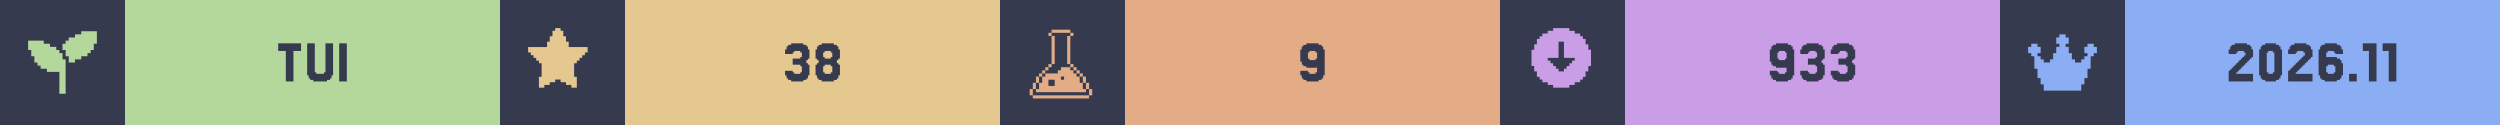
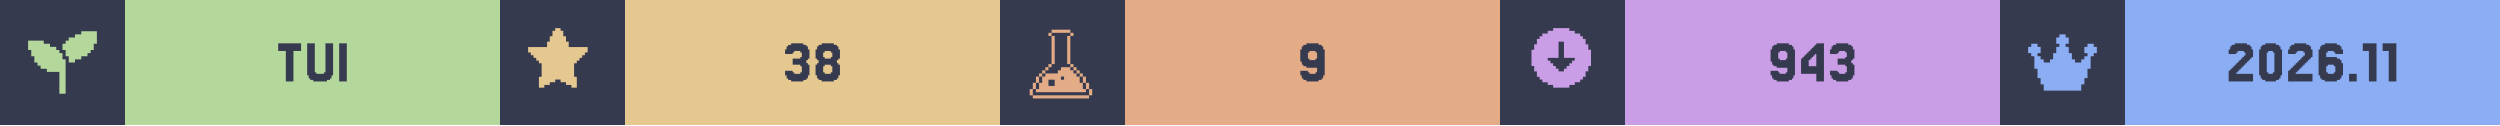
<svg xmlns="http://www.w3.org/2000/svg" width="1200" viewBox="0 0 200 10">
  <g>
    <rect width="200" height="10" fill="#363a4f" />
    <g class="badge" transform="translate(0 0)">
      <path transform="translate(2 2) scale(0.25)" fill="#b4d89c" d="M 18 2 L 18 3 L 16 3 L 16 4 L 14 4 L 14 5 L 13 5 L 13 6 L 12 6 L 12 8 L 13 8 L 13 10 L 14 10 L 14 12 L 16 12 L 16 11 L 18 11 L 18 10 L 20 10 L 20 9 L 21 9 L 21 8 L 22 8 L 22 6 L 23 6 L 23 2 L 18 2 z M 1 5 L 1 8 L 2 8 L 2 10 L 3 10 L 3 12 L 4 12 L 4 13 L 5 13 L 5 14 L 7 14 L 7 15 L 11 15 L 11 22 L 13 22 L 13 11 L 12 11 L 12 9 L 11 9 L 11 8 L 10 8 L 10 7 L 8 7 L 8 6 L 6 6 L 6 5 L 1 5 z" />
      <rect fill="#b4d89c" width="30" height="10" x="10" y="0" />
      <path fill="#363a4f" d="M24.085 3.467V4.077H23.476V6.516H22.866V4.077H22.256V3.467Z M25.305 5.785V5.907H25.915V5.785H26.037V3.467H26.646V6.029H26.524V6.272H26.402V6.394H26.159V6.516H25.061V6.394H24.817V6.272H24.695V6.029H24.573V3.467H25.183V5.785Z M27.744 3.467V6.516H27.134V3.467Z" />
    </g>
    <g class="badge" transform="translate(40 0)">
      <path transform="" fill="#e5c890" d="M5.929 6.145h.216v.866h-.433v-.217H5.28v-.216h-.432v-.216h-.433v.216H3.98v.216h-.433v.217h-.433v-.866h.217V5.063h-.217v-.216H2.9V4.63h-.217v-.216h-.216v-.217H2.25v-.432h1.515v-.433h.216v-.433h.216v-.433h.217V2.25h.433v.216h.216v.433h.216v.433h.217v.433H7.01v.432h-.217v.217h-.216v.216h-.216v.217h-.217v.216H5.93z" />
      <rect fill="#e5c890" width="30" height="10" x="10" y="0" />
      <path fill="#363a4f" d="M23.415 5.663V5.785H23.537V5.907H24.024V5.785H24.146V5.297H24.024V5.175H23.415V4.687H24.024V4.565H24.146V4.199H24.024V4.077H23.537V4.199H23.415V4.321H22.805V3.955H22.927V3.711H23.049V3.589H23.293V3.467H24.268V3.589H24.512V3.711H24.634V3.955H24.756V4.687H24.634V4.809H24.512V5.053H24.634V5.175H24.756V6.029H24.634V6.272H24.512V6.394H24.268V6.516H23.293V6.394H23.049V6.272H22.927V6.029H22.805V5.663Z M25.976 4.565V4.687H26.463V4.565H26.585V4.199H26.463V4.077H25.976V4.199H25.854V4.565ZM27.073 5.053V5.175H27.195V6.029H27.073V6.272H26.951V6.394H26.707V6.516H25.732V6.394H25.488V6.272H25.366V6.029H25.244V5.175H25.366V5.053H25.488V4.809H25.366V4.687H25.244V3.955H25.366V3.711H25.488V3.589H25.732V3.467H26.707V3.589H26.951V3.711H27.073V3.955H27.195V4.687H27.073V4.809H26.951V5.053ZM25.976 5.785V5.907H26.463V5.785H26.585V5.297H26.463V5.175H25.976V5.297H25.854V5.785Z" />
    </g>
    <g class="badge" transform="translate(80 0)">
      <path transform="translate(2 2) scale(0.25)" fill="#e3ac86" d="M 8.502 1.5 L 8.502 2.5 L 14.504 2.5 L 14.504 1.5 L 8.502 1.5 z M 14.504 2.5 L 14.504 3.5 L 15.504 3.5 L 15.504 2.5 L 14.504 2.5 z M 14.504 3.5 L 13.502 3.5 L 13.502 12.502 L 14.504 12.502 L 14.504 3.5 z M 14.504 12.502 L 14.504 13.502 L 15.504 13.502 L 15.504 12.502 L 14.504 12.502 z M 15.504 13.502 L 15.504 14.504 L 16.504 14.504 L 16.504 15.504 L 17.504 15.504 L 17.504 16.504 L 18.504 16.504 L 18.504 15.502 L 17.504 15.502 L 17.504 14.502 L 16.504 14.502 L 16.504 13.502 L 15.504 13.502 z M 18.504 16.504 L 18.504 18.504 L 19.504 18.504 L 19.504 16.504 L 18.504 16.504 z M 19.504 18.504 L 19.504 20.504 L 20.504 20.504 L 20.504 18.504 L 19.504 18.504 z M 20.504 20.504 L 20.504 22.504 L 21.504 22.504 L 21.504 20.504 L 20.504 20.504 z M 19.504 20.504 L 18.504 20.504 L 18.504 18.504 L 17.504 18.504 L 17.504 16.504 L 16.504 16.504 L 16.504 15.504 L 15.504 15.504 L 15.504 14.504 L 14.504 14.504 L 14.504 13.502 L 11.502 13.502 L 11.502 14.504 L 10.502 14.504 L 10.502 15.504 L 6.502 15.504 L 6.502 16.504 L 5.5 16.504 L 5.5 18.504 L 4.5 18.504 L 4.5 20.504 L 3.5 20.504 L 3.5 21.504 L 19.504 21.504 L 19.504 20.504 z M 3.5 20.504 L 3.5 18.504 L 2.5 18.504 L 2.5 20.504 L 3.5 20.504 z M 2.5 20.504 L 1.5 20.504 L 1.5 22.504 L 2.5 22.504 L 2.5 20.504 z M 3.5 18.504 L 4.5 18.504 L 4.5 16.504 L 3.5 16.504 L 3.5 18.504 z M 4.5 16.504 L 5.5 16.504 L 5.5 15.504 L 6.502 15.504 L 6.502 14.504 L 7.502 14.504 L 7.502 13.502 L 6.502 13.502 L 6.502 14.502 L 5.5 14.502 L 5.5 15.502 L 4.5 15.502 L 4.5 16.504 z M 7.502 13.502 L 8.502 13.502 L 8.502 12.502 L 7.502 12.502 L 7.502 13.502 z M 8.502 12.502 L 9.502 12.502 L 9.502 3.5 L 8.502 3.5 L 8.502 12.502 z M 8.502 3.5 L 8.502 2.5 L 7.502 2.5 L 7.502 3.5 L 8.502 3.5 z M 11.502 16.504 L 12.502 16.504 L 12.502 17.504 L 11.502 17.504 L 11.502 16.504 z M 7.502 17.504 L 9.502 17.504 L 9.502 19.504 L 7.502 19.504 L 7.502 17.504 z M 2.5 22.506 L 2.5 23.506 L 20.504 23.506 L 20.504 22.506 L 2.5 22.506 z" />
      <rect fill="#e3ac86" width="30" height="10" x="10" y="0" />
      <path fill="#363a4f" d="M25.366 4.687V4.199H25.244V4.077H24.756V4.199H24.634V4.687H24.756V4.809H25.244V4.687ZM24.146 6.272V6.029H24.024V5.663H24.634V5.785H24.756V5.907H25.244V5.785H25.366V5.419H24.512V5.297H24.268V5.175H24.146V4.931H24.024V3.955H24.146V3.711H24.268V3.589H24.512V3.467H25.488V3.589H25.732V3.711H25.854V3.955H25.976V6.029H25.854V6.272H25.732V6.394H25.488V6.516H24.512V6.394H24.268V6.272Z" />
    </g>
    <g class="badge" transform="translate(120 0)">
      <path transform="" fill="#ca9ee6" d="M5.55 6.794h.432v-.216h.433v-.216h.216v-.217h.217v-.433h.216V5.28h.217V3.981h-.217v-.433h-.216v-.433h-.217V2.9h-.216v-.217h-.433v-.216h-.433V2.25h-1.298v.216h-.433v.216h-.433V2.9h-.216v.216h-.217v.433h-.216v.433h-.217v1.298h.217v.433h.216v.433h.217v.217h.216v.216h.433v.216h.433v.217h1.298zm-1.083-1.298v-.217h-.216v-.216h-.217v-.216h-.216V4.63h.866V3.332h.432V4.63h.866v.217h-.216v.216h-.217v.216h-.216v.217h-.217v.216h-.432v-.216z" />
      <rect fill="#ca9ee6" width="30" height="10" x="10" y="0" />
-       <path fill="#363a4f" d="M22.927 4.687V4.199H22.805V4.077H22.317V4.199H22.195V4.687H22.317V4.809H22.805V4.687ZM21.707 6.272V6.029H21.585V5.663H22.195V5.785H22.317V5.907H22.805V5.785H22.927V5.419H22.073V5.297H21.829V5.175H21.707V4.931H21.585V3.955H21.707V3.711H21.829V3.589H22.073V3.467H23.049V3.589H23.293V3.711H23.415V3.955H23.537V6.029H23.415V6.272H23.293V6.394H23.049V6.516H22.073V6.394H21.829V6.272Z M24.634 5.663V5.785H24.756V5.907H25.244V5.785H25.366V5.297H25.244V5.175H24.634V4.687H25.244V4.565H25.366V4.199H25.244V4.077H24.756V4.199H24.634V4.321H24.024V3.955H24.146V3.711H24.268V3.589H24.512V3.467H25.488V3.589H25.732V3.711H25.854V3.955H25.976V4.687H25.854V4.809H25.732V5.053H25.854V5.175H25.976V6.029H25.854V6.272H25.732V6.394H25.488V6.516H24.512V6.394H24.268V6.272H24.146V6.029H24.024V5.663Z M27.073 5.663V5.785H27.195V5.907H27.683V5.785H27.805V5.297H27.683V5.175H27.073V4.687H27.683V4.565H27.805V4.199H27.683V4.077H27.195V4.199H27.073V4.321H26.463V3.955H26.585V3.711H26.707V3.589H26.951V3.467H27.927V3.589H28.171V3.711H28.293V3.955H28.415V4.687H28.293V4.809H28.171V5.053H28.293V5.175H28.415V6.029H28.293V6.272H28.171V6.394H27.927V6.516H26.951V6.394H26.707V6.272H26.585V6.029H26.463V5.663Z" />
+       <path fill="#363a4f" d="M22.988 4.687V4.199H22.866V4.077H22.378V4.199H22.256V4.687H22.378V4.809H22.866V4.687ZM21.768 6.272V6.029H21.646V5.663H22.256V5.785H22.378V5.907H22.866V5.785H22.988V5.419H22.134V5.297H21.89V5.175H21.768V4.931H21.646V3.955H21.768V3.711H21.89V3.589H22.134V3.467H23.11V3.589H23.354V3.711H23.476V3.955H23.598V6.029H23.476V6.272H23.354V6.394H23.11V6.516H22.134V6.394H21.89V6.272Z M24.695 4.199V4.077H24.817V3.955H24.939V3.833H25.061V3.711H25.183V3.589H25.305V3.467H25.915V6.516H25.305V5.907H24.085V4.687H24.207V4.565H24.329V4.443H24.451V4.321H24.573V4.199ZM24.939 4.565V4.687H24.817V4.809H24.695V5.297H25.305V4.321H25.183V4.443H25.061V4.565Z M27.012 5.663V5.785H27.134V5.907H27.622V5.785H27.744V5.297H27.622V5.175H27.012V4.687H27.622V4.565H27.744V4.199H27.622V4.077H27.134V4.199H27.012V4.321H26.402V3.955H26.524V3.711H26.646V3.589H26.89V3.467H27.866V3.589H28.11V3.711H28.232V3.955H28.354V4.687H28.232V4.809H28.11V5.053H28.232V5.175H28.354V6.029H28.232V6.272H28.11V6.394H27.866V6.516H26.89V6.394H26.646V6.272H26.524V6.029H26.402V5.663Z" />
    </g>
    <g class="badge" transform="translate(160 0)">
      <path transform="translate(2 2) scale(0.25)" fill="#8aadf4" d="M23 7v2h-1v1h-1v4h-1v3h-1v2h-1v2H6v-2H5v-2H4v-3H3v-4H2V9H1V7h1V6h2v1h1v2H4v1h1v1h1v1h2v-1h1V9h1V7h1V6h-1V4h1V3h2v1h1v2h-1v1h1v2h1v2h1v1h2v-1h1v-1h1V9h-1V7h1V6h2v1z" />
      <rect fill="#8aadf4" width="30" height="10" x="10" y="0" />
      <path fill="#363a4f" d="M19.024 5.663V5.785H18.902V5.907H20.244V6.516H18.293V5.663H18.415V5.541H18.537V5.419H18.659V5.297H18.78V5.175H18.902V5.053H19.024V4.931H19.146V4.809H19.268V4.687H19.39V4.565H19.512V4.443H19.634V4.199H19.512V4.077H19.024V4.199H18.902V4.321H18.293V3.955H18.415V3.711H18.537V3.589H18.78V3.467H19.756V3.589H20V3.711H20.122V3.955H20.244V4.565H20.122V4.687H20V4.809H19.878V4.931H19.756V5.053H19.634V5.175H19.512V5.297H19.39V5.419H19.268V5.541H19.146V5.663Z M22.439 6.029V6.272H22.317V6.394H22.073V6.516H21.22V6.394H20.976V6.272H20.854V6.029H20.732V3.955H20.854V3.711H20.976V3.589H21.22V3.467H22.073V3.589H22.317V3.711H22.439V3.955H22.561V6.029ZM21.463 5.785V5.907H21.829V5.785H21.951V4.199H21.829V4.077H21.463V4.199H21.341V5.785Z M23.78 5.663V5.785H23.659V5.907H25V6.516H23.049V5.663H23.171V5.541H23.293V5.419H23.415V5.297H23.537V5.175H23.659V5.053H23.78V4.931H23.902V4.809H24.024V4.687H24.146V4.565H24.268V4.443H24.39V4.199H24.268V4.077H23.78V4.199H23.659V4.321H23.049V3.955H23.171V3.711H23.293V3.589H23.537V3.467H24.512V3.589H24.756V3.711H24.878V3.955H25V4.565H24.878V4.687H24.756V4.809H24.634V4.931H24.512V5.053H24.39V5.175H24.268V5.297H24.146V5.419H24.024V5.541H23.902V5.663Z M26.22 5.785V5.907H26.707V5.785H26.829V5.297H26.707V5.175H26.22V5.297H26.098V5.785ZM26.098 4.565H26.951V4.687H27.195V4.809H27.317V5.053H27.439V6.029H27.317V6.272H27.195V6.394H26.951V6.516H25.976V6.394H25.732V6.272H25.61V6.029H25.488V3.955H25.61V3.711H25.732V3.589H25.976V3.467H26.951V3.589H27.195V3.711H27.317V3.955H27.439V4.321H26.829V4.199H26.707V4.077H26.22V4.199H26.098Z M28.537 5.907V6.516H27.927V5.907Z M30.122 3.467V6.516H29.512V4.077H29.024V3.467Z M31.707 3.467V6.516H31.098V4.077H30.61V3.467Z" />
    </g>
  </g>
</svg>
